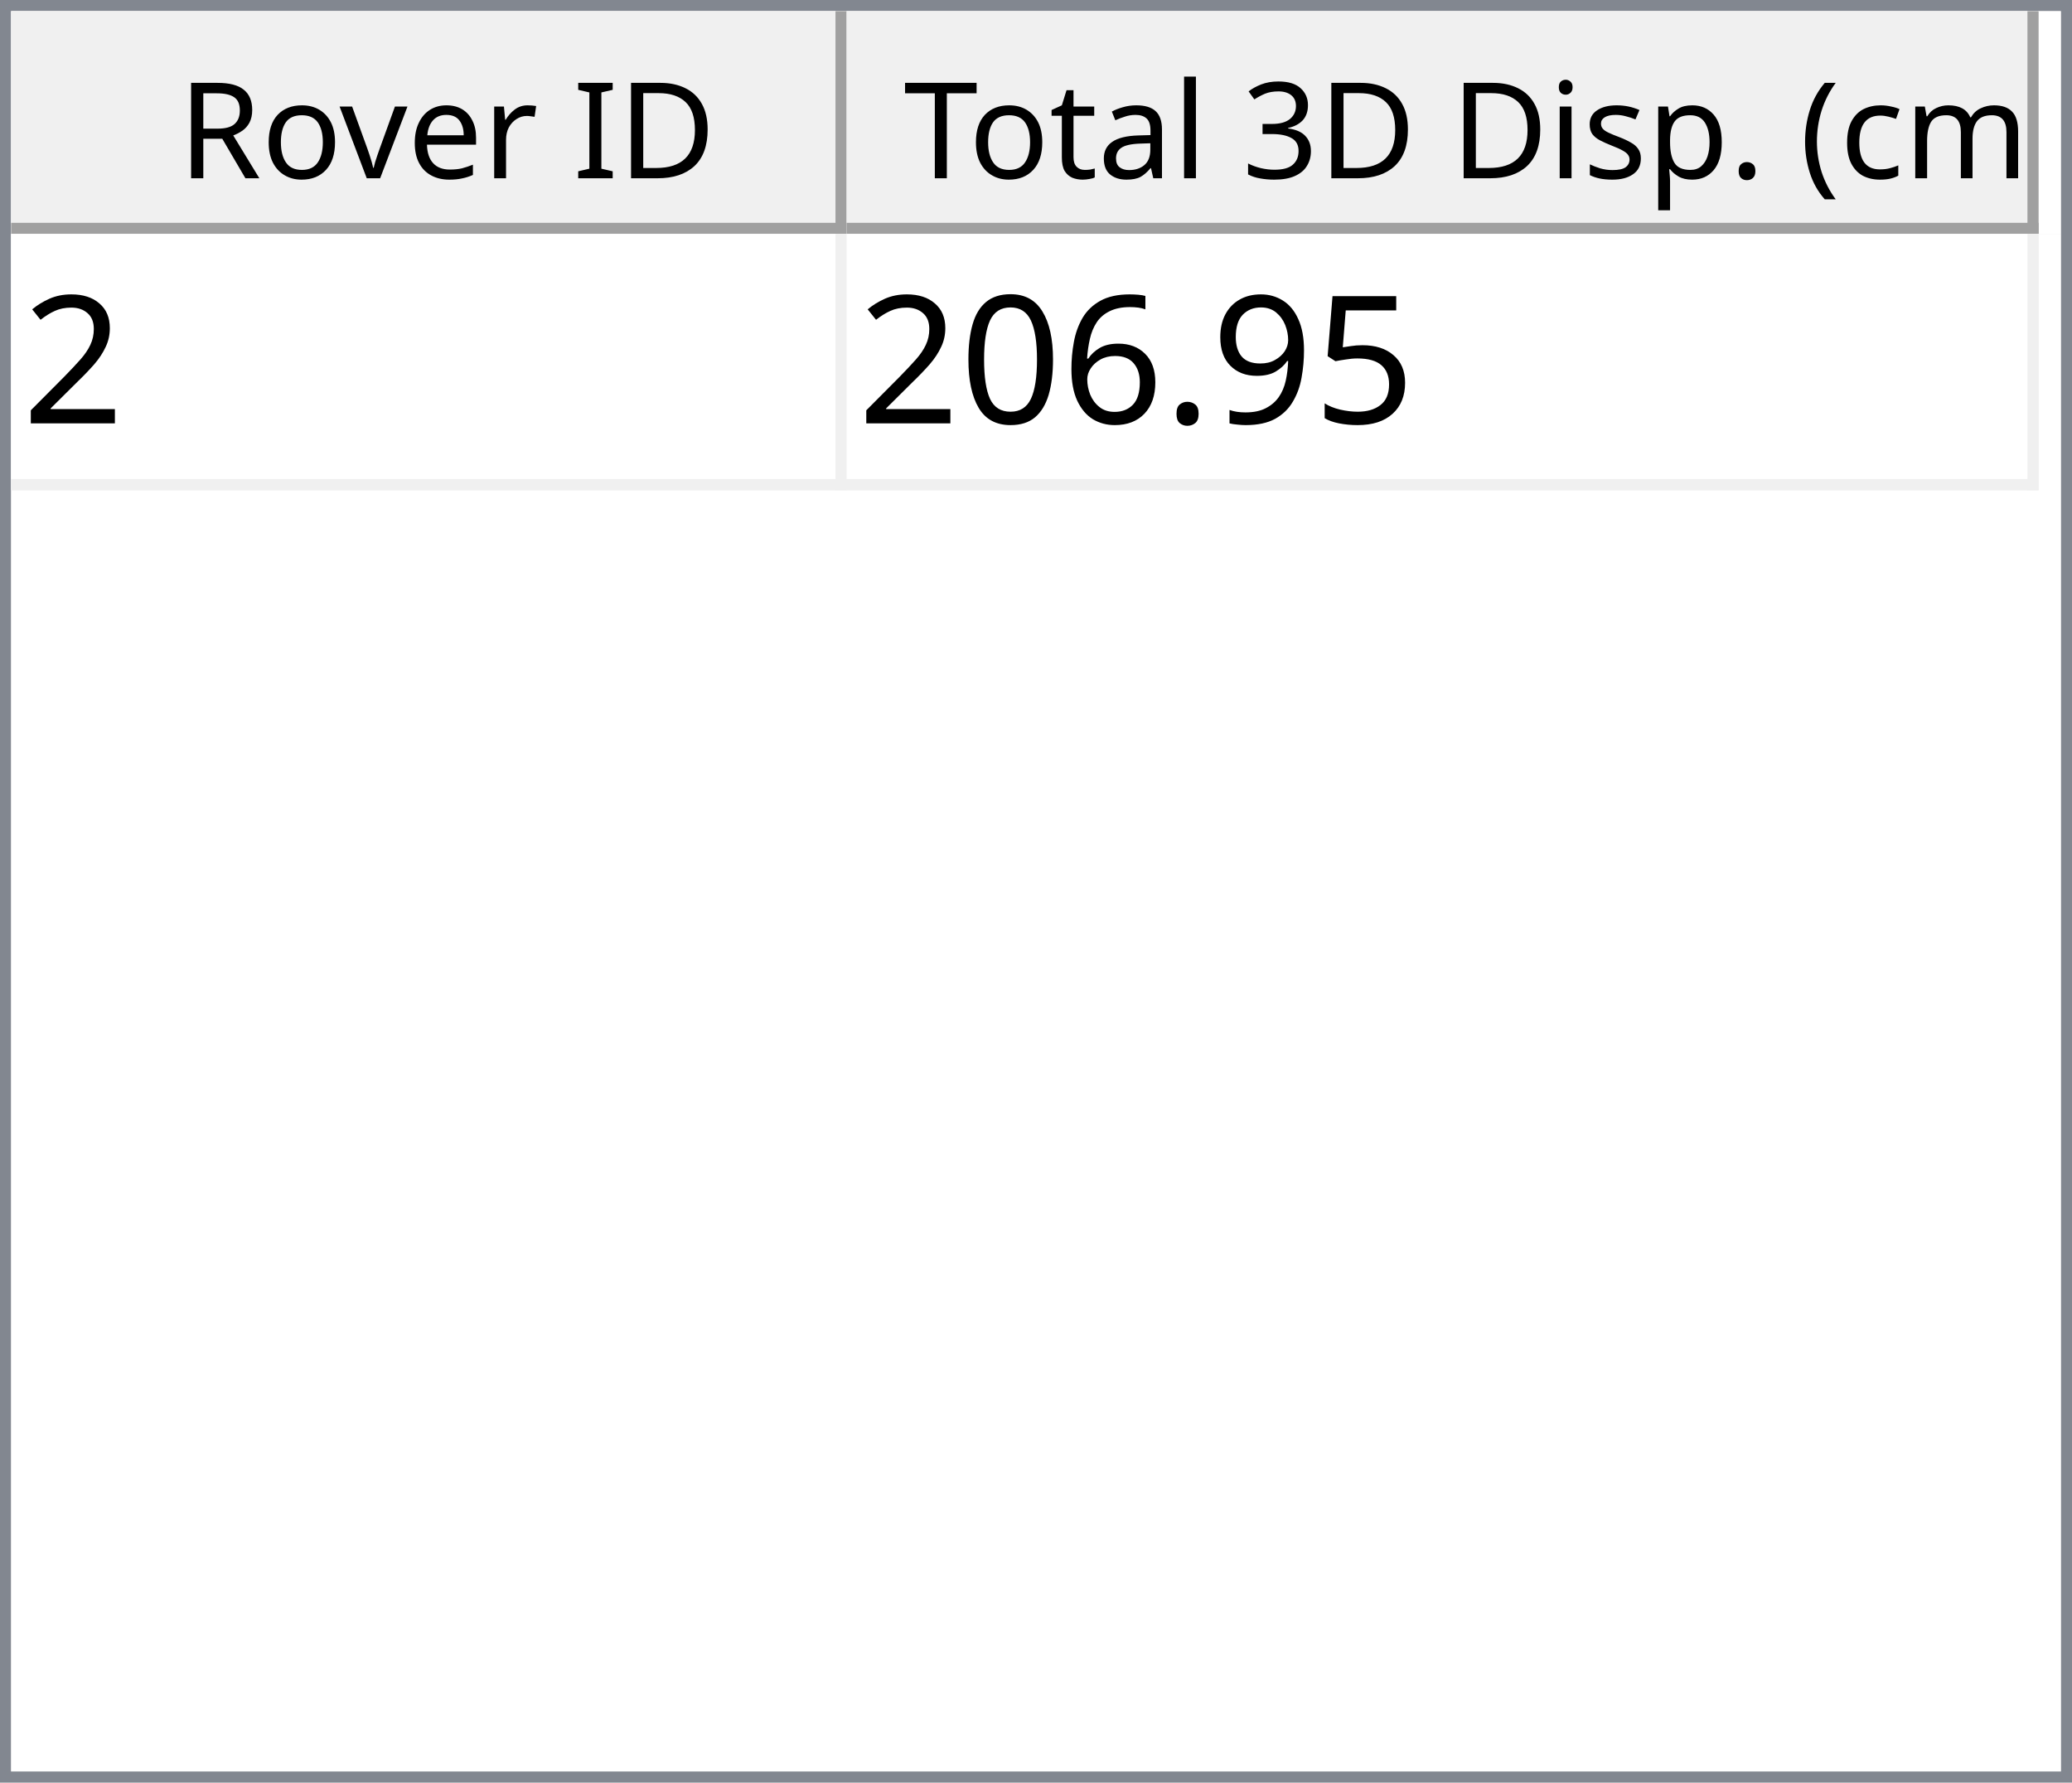
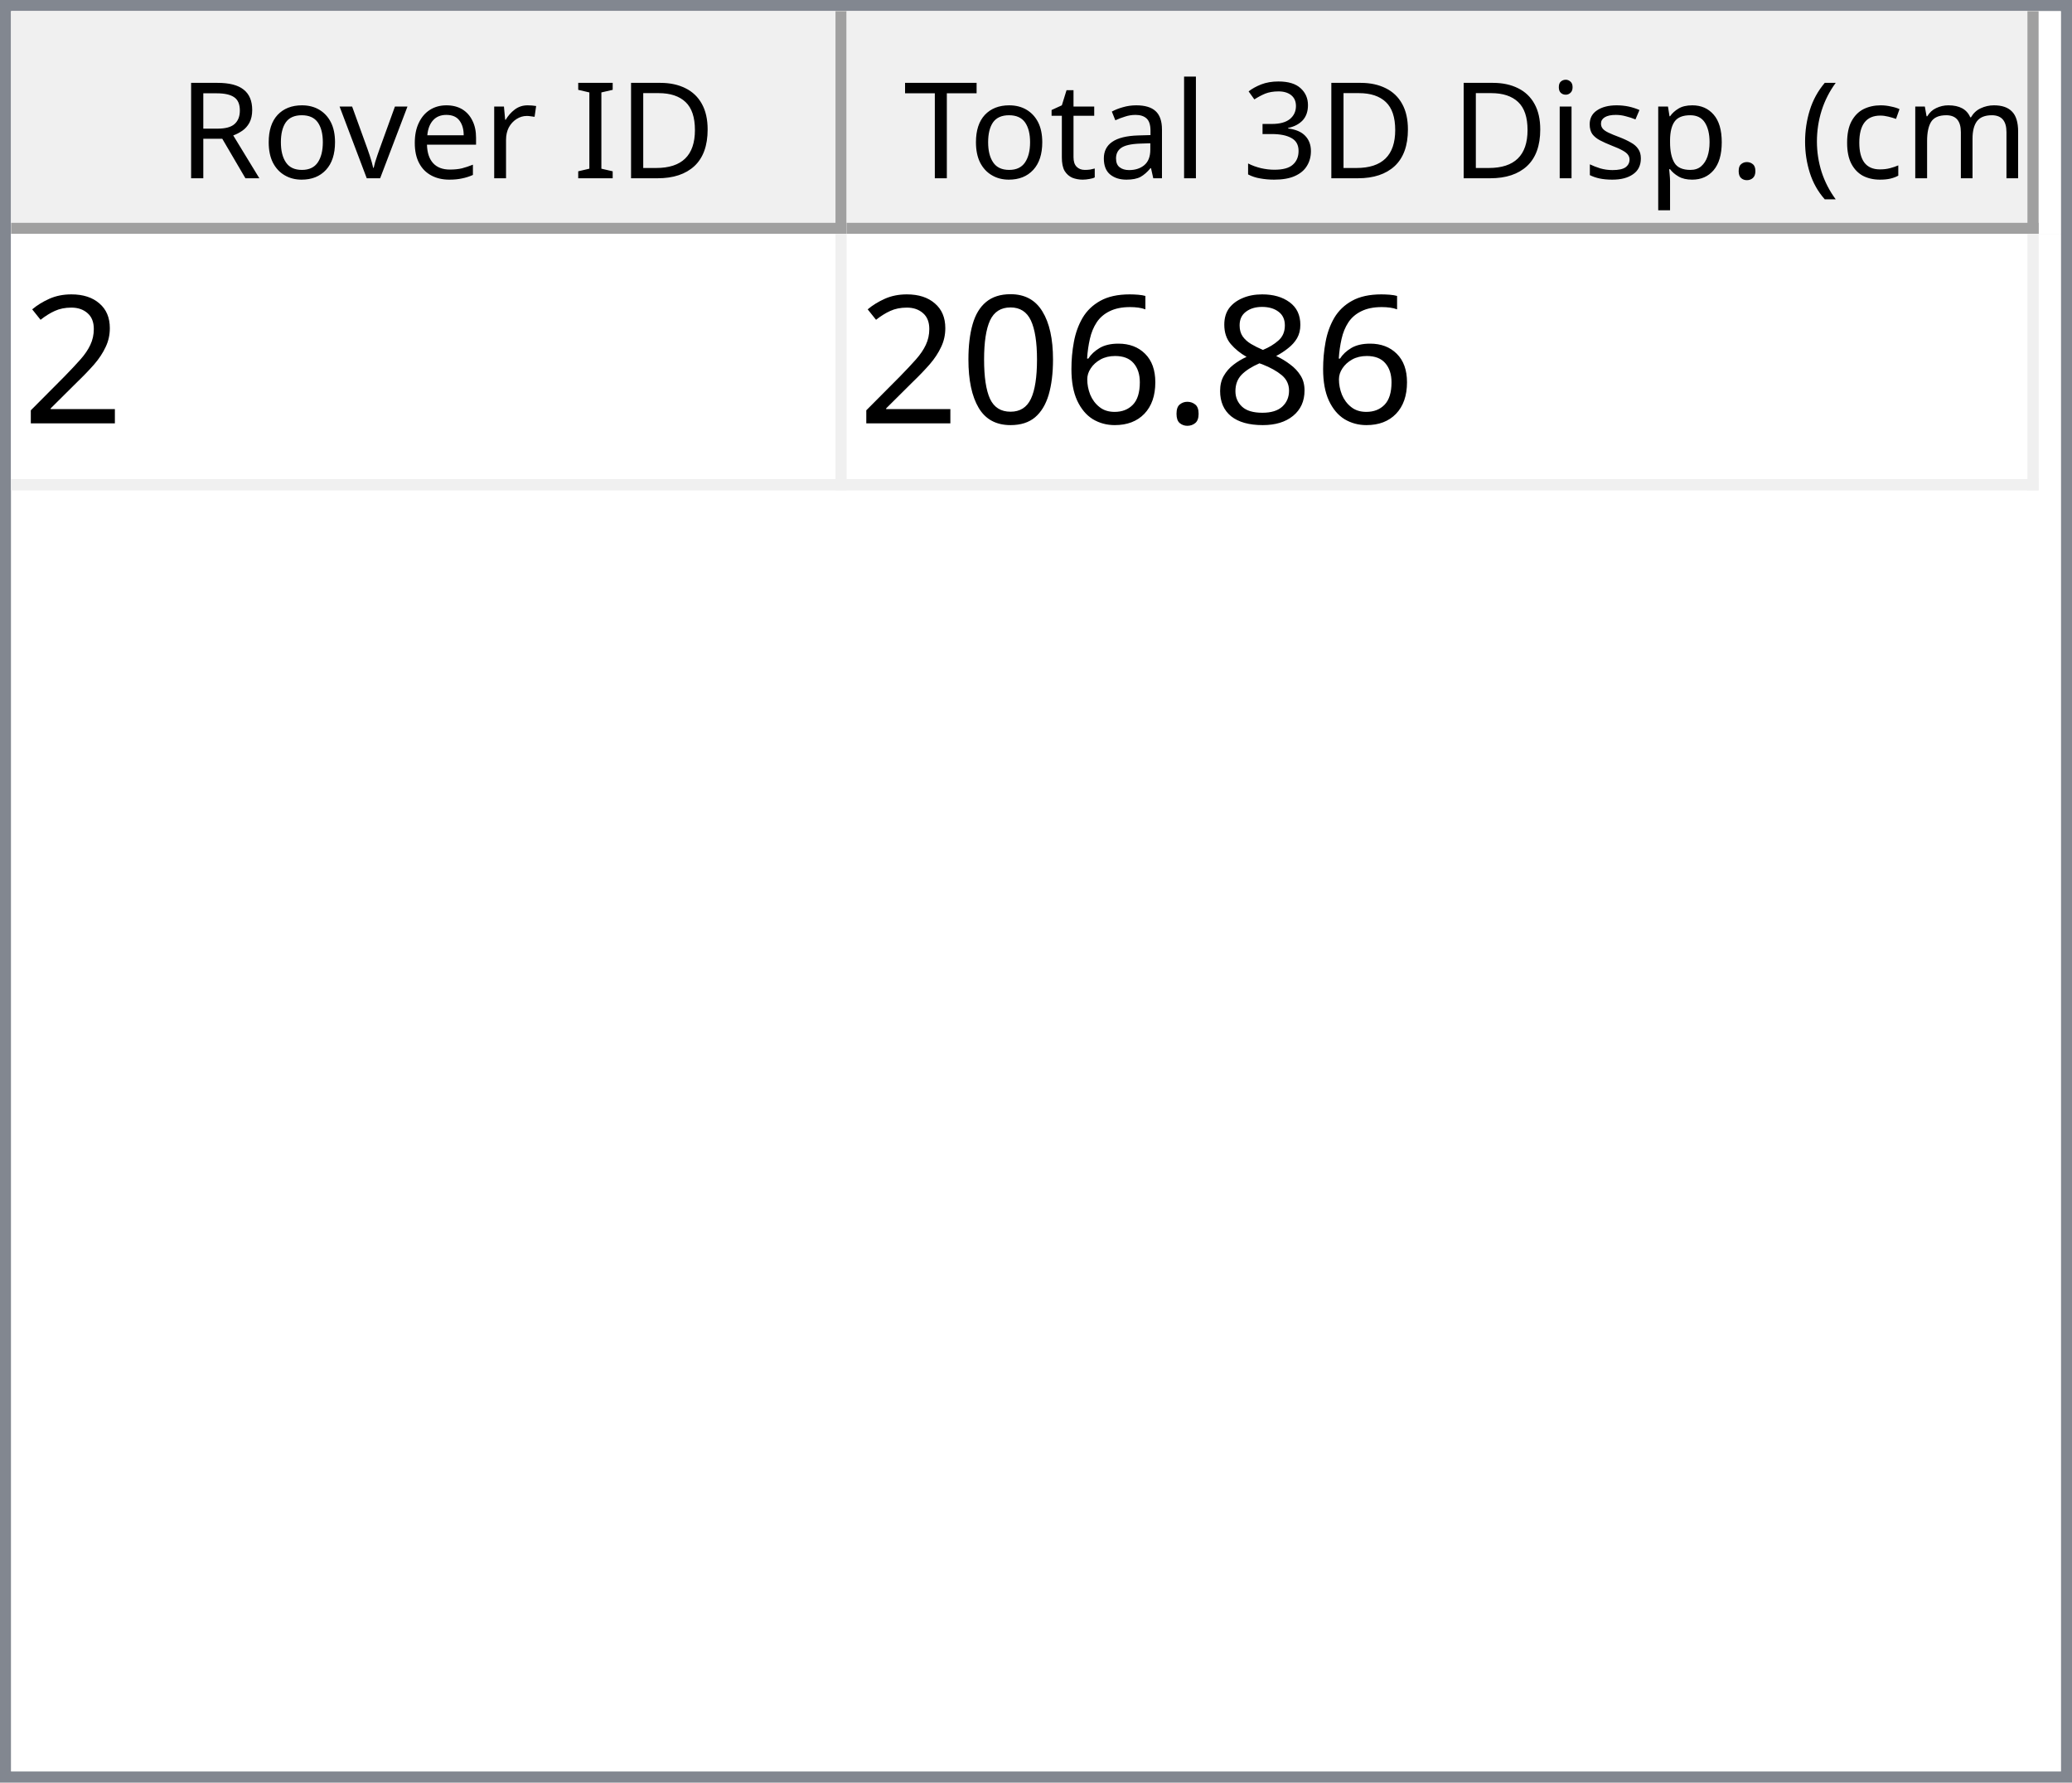
<svg xmlns="http://www.w3.org/2000/svg" style="fill-opacity:1; color-rendering:auto; color-interpolation:auto; text-rendering:auto; stroke:black; stroke-linecap:square; stroke-miterlimit:10; shape-rendering:auto; stroke-opacity:1; fill:black; stroke-dasharray:none; font-weight:normal; stroke-width:1; font-family:'Dialog'; font-style:normal; stroke-linejoin:miter; font-size:12px; stroke-dashoffset:0; image-rendering:auto;" width="186" height="160">
  <defs id="genericDefs" />
  <g>
    <defs id="defs1">
      <clipPath clipPathUnits="userSpaceOnUse" id="clipPath1">
        <path d="M0 0 L186 0 L186 160 L0 160 L0 0 Z" />
      </clipPath>
      <clipPath clipPathUnits="userSpaceOnUse" id="clipPath2">
        <path d="M0 0 L0 160 L186 160 L186 0 Z" />
      </clipPath>
      <clipPath clipPathUnits="userSpaceOnUse" id="clipPath3">
        <path d="M0 0 L0 20 L184 20 L184 0 Z" />
      </clipPath>
      <clipPath clipPathUnits="userSpaceOnUse" id="clipPath4">
        <path d="M0 0 L0 20 L75 20 L75 0 Z" />
      </clipPath>
      <clipPath clipPathUnits="userSpaceOnUse" id="clipPath5">
        <path d="M1 1 L1 19 L74 19 L74 1 Z" />
      </clipPath>
      <clipPath clipPathUnits="userSpaceOnUse" id="clipPath6">
        <path d="M0 0 L0 18 L73 18 L73 0 Z" />
      </clipPath>
      <clipPath clipPathUnits="userSpaceOnUse" id="clipPath7">
        <path d="M-0.5 -0.5 L-0.5 19.5 L74.5 19.5 L74.5 -0.5 Z" />
      </clipPath>
      <clipPath clipPathUnits="userSpaceOnUse" id="clipPath8">
        <path d="M0 0 L0 20 L107 20 L107 0 Z" />
      </clipPath>
      <clipPath clipPathUnits="userSpaceOnUse" id="clipPath9">
        <path d="M1 1 L1 19 L106 19 L106 1 Z" />
      </clipPath>
      <clipPath clipPathUnits="userSpaceOnUse" id="clipPath10">
        <path d="M0 0 L0 18 L105 18 L105 0 Z" />
      </clipPath>
      <clipPath clipPathUnits="userSpaceOnUse" id="clipPath11">
        <path d="M-0.5 -0.5 L-0.5 19.5 L106.5 19.5 L106.5 -0.5 Z" />
      </clipPath>
      <clipPath clipPathUnits="userSpaceOnUse" id="clipPath12">
        <path d="M0 0 L0 138 L184 138 L184 0 Z" />
      </clipPath>
      <clipPath clipPathUnits="userSpaceOnUse" id="clipPath13">
        <path d="M0 0 L0 23 L182 23 L182 0 Z" />
      </clipPath>
      <clipPath clipPathUnits="userSpaceOnUse" id="clipPath14">
        <path d="M-0.5 -0.5 L-0.5 22.5 L181.5 22.5 L181.5 -0.5 Z" />
      </clipPath>
      <clipPath clipPathUnits="userSpaceOnUse" id="clipPath15">
        <path d="M0 0 L0 22 L74 22 L74 0 Z" />
      </clipPath>
      <clipPath clipPathUnits="userSpaceOnUse" id="clipPath16">
        <path d="M0 0 L0 22 L106 22 L106 0 Z" />
      </clipPath>
      <font horiz-adv-x="64.551" id="font1">
        <font-face ascent="107.91" descent="25.098" units-per-em="100" style="font-style:normal; font-family:Segoe UI; font-weight:normal;" />
        <missing-glyph horiz-adv-x="64.551" d="M8.109 0 L8.109 68.266 L56.453 68.266 L56.453 0 L8.109 0 ZM15.328 7.234 L49.219 7.234 L49.219 61.031 L15.328 61.031 L15.328 7.234 Z" />
        <glyph unicode="D" horiz-adv-x="70.117" d="M9.188 0 L9.188 70.016 L28.516 70.016 Q65.531 70.016 65.531 35.891 Q65.531 19.672 55.25 9.836 Q44.969 0 27.734 0 L9.188 0 ZM17.391 62.594 L17.391 7.422 L27.828 7.422 Q41.609 7.422 49.273 14.797 Q56.938 22.172 56.938 35.688 Q56.938 62.594 28.328 62.594 L17.391 62.594 Z" />
        <glyph unicode="I" horiz-adv-x="26.611" d="M17.391 0 L9.188 0 L9.188 70.016 L17.391 70.016 L17.391 0 Z" />
        <glyph unicode=" " horiz-adv-x="27.393" d="" />
        <glyph unicode="r" horiz-adv-x="34.766" d="M34.188 41.891 Q32.078 43.5 28.125 43.5 Q23 43.5 19.555 38.672 Q16.109 33.844 16.109 25.484 L16.109 0 L8.109 0 L8.109 50 L16.109 50 L16.109 39.703 L16.312 39.703 Q18.016 44.969 21.531 47.922 Q25.047 50.875 29.391 50.875 Q32.516 50.875 34.188 50.203 L34.188 41.891 Z" />
        <glyph unicode="e" horiz-adv-x="52.295" d="M48.297 23 L12.984 23 Q13.188 14.656 17.484 10.109 Q21.781 5.562 29.297 5.562 Q37.75 5.562 44.828 11.141 L44.828 3.609 Q38.234 -1.172 27.391 -1.172 Q16.797 -1.172 10.742 5.641 Q4.688 12.453 4.688 24.812 Q4.688 36.469 11.305 43.82 Q17.922 51.172 27.734 51.172 Q37.547 51.172 42.922 44.828 Q48.297 38.484 48.297 27.203 L48.297 23 ZM40.094 29.781 Q40.047 36.719 36.75 40.578 Q33.453 44.438 27.594 44.438 Q21.922 44.438 17.969 40.383 Q14.016 36.328 13.094 29.781 L40.094 29.781 Z" />
        <glyph unicode="v" horiz-adv-x="47.9" d="M47.406 50 L27.484 0 L19.625 0 L0.688 50 L9.469 50 L22.172 13.672 Q23.578 9.672 23.922 6.688 L24.125 6.688 Q24.609 10.453 25.688 13.484 L38.969 50 L47.406 50 Z" />
        <glyph unicode="o" horiz-adv-x="58.594" d="M29 -1.172 Q17.922 -1.172 11.305 5.836 Q4.688 12.844 4.688 24.422 Q4.688 37.016 11.57 44.094 Q18.453 51.172 30.172 51.172 Q41.359 51.172 47.633 44.289 Q53.906 37.406 53.906 25.203 Q53.906 13.234 47.141 6.031 Q40.375 -1.172 29 -1.172 ZM29.594 44.438 Q21.875 44.438 17.383 39.188 Q12.891 33.938 12.891 24.703 Q12.891 15.828 17.43 10.695 Q21.969 5.562 29.594 5.562 Q37.359 5.562 41.531 10.594 Q45.703 15.625 45.703 24.906 Q45.703 34.281 41.531 39.359 Q37.359 44.438 29.594 44.438 Z" />
        <glyph unicode="R" horiz-adv-x="59.814" d="M59.375 0 L49.609 0 L37.891 19.625 Q36.281 22.359 34.766 24.289 Q33.25 26.219 31.664 27.438 Q30.078 28.656 28.25 29.219 Q26.422 29.781 24.125 29.781 L17.391 29.781 L17.391 0 L9.188 0 L9.188 70.016 L30.078 70.016 Q34.672 70.016 38.555 68.867 Q42.438 67.719 45.289 65.375 Q48.141 63.031 49.758 59.547 Q51.375 56.062 51.375 51.375 Q51.375 47.703 50.273 44.656 Q49.172 41.609 47.148 39.211 Q45.125 36.812 42.266 35.133 Q39.406 33.453 35.844 32.516 L35.844 32.328 Q37.594 31.547 38.891 30.547 Q40.188 29.547 41.359 28.18 Q42.531 26.812 43.68 25.078 Q44.828 23.344 46.234 21.047 L59.375 0 ZM17.391 62.594 L17.391 37.203 L28.516 37.203 Q31.594 37.203 34.203 38.133 Q36.812 39.062 38.719 40.797 Q40.625 42.531 41.703 45.047 Q42.781 47.562 42.781 50.688 Q42.781 56.297 39.141 59.445 Q35.5 62.594 28.609 62.594 L17.391 62.594 Z" />
        <glyph unicode=")" horiz-adv-x="30.176" d="M8.297 -15.922 L1.172 -15.922 Q16.406 2.344 16.406 26.812 Q16.406 51.469 1.078 70.016 L8.297 70.016 Q23.531 52.156 23.531 26.703 Q23.531 1.375 8.297 -15.922 Z" />
        <glyph unicode="m" horiz-adv-x="86.133" d="M79.109 0 L71.094 0 L71.094 28.719 Q71.094 37.016 68.531 40.727 Q65.969 44.438 59.906 44.438 Q54.781 44.438 51.195 39.75 Q47.609 35.062 47.609 28.516 L47.609 0 L39.594 0 L39.594 29.688 Q39.594 44.438 28.219 44.438 Q22.953 44.438 19.531 40.016 Q16.109 35.594 16.109 28.516 L16.109 0 L8.109 0 L8.109 50 L16.109 50 L16.109 42.094 L16.312 42.094 Q21.625 51.172 31.844 51.172 Q36.969 51.172 40.773 48.312 Q44.578 45.453 46 40.828 Q51.562 51.172 62.594 51.172 Q79.109 51.172 79.109 30.812 L79.109 0 Z" />
        <glyph unicode="c" horiz-adv-x="46.191" d="M42.188 2.297 Q36.422 -1.172 28.516 -1.172 Q17.828 -1.172 11.258 5.789 Q4.688 12.75 4.688 23.828 Q4.688 36.188 11.766 43.68 Q18.844 51.172 30.672 51.172 Q37.25 51.172 42.281 48.734 L42.281 40.531 Q36.719 44.438 30.375 44.438 Q22.703 44.438 17.797 38.945 Q12.891 33.453 12.891 24.516 Q12.891 15.719 17.508 10.641 Q22.125 5.562 29.891 5.562 Q36.422 5.562 42.188 9.906 L42.188 2.297 Z" />
        <glyph unicode="(" horiz-adv-x="30.176" d="M29.109 -15.922 L21.969 -15.922 Q6.844 1.375 6.844 26.703 Q6.844 52.156 21.969 70.016 L29.203 70.016 Q13.875 51.469 13.875 26.812 Q13.875 2.344 29.109 -15.922 Z" />
        <glyph unicode="." horiz-adv-x="21.68" d="M10.891 -1.078 Q8.641 -1.078 7.055 0.539 Q5.469 2.156 5.469 4.391 Q5.469 6.641 7.055 8.273 Q8.641 9.906 10.891 9.906 Q13.188 9.906 14.797 8.273 Q16.406 6.641 16.406 4.391 Q16.406 2.156 14.797 0.539 Q13.188 -1.078 10.891 -1.078 Z" />
        <glyph unicode="p" horiz-adv-x="58.789" d="M16.312 7.234 L16.109 7.234 L16.109 -23 L8.109 -23 L8.109 50 L16.109 50 L16.109 41.219 L16.312 41.219 Q22.219 51.172 33.594 51.172 Q43.266 51.172 48.688 44.461 Q54.109 37.75 54.109 26.469 Q54.109 13.922 48 6.375 Q41.891 -1.172 31.297 -1.172 Q21.578 -1.172 16.312 7.234 ZM16.109 27.391 L16.109 20.406 Q16.109 14.203 20.141 9.883 Q24.172 5.562 30.375 5.562 Q37.641 5.562 41.773 11.133 Q45.906 16.703 45.906 26.609 Q45.906 34.969 42.047 39.703 Q38.188 44.438 31.594 44.438 Q24.609 44.438 20.359 39.578 Q16.109 34.719 16.109 27.391 Z" />
        <glyph unicode="s" horiz-adv-x="42.432" d="M5.078 1.812 L5.078 10.406 Q11.625 5.562 19.484 5.562 Q30.031 5.562 30.031 12.594 Q30.031 14.594 29.125 15.992 Q28.219 17.391 26.68 18.461 Q25.141 19.531 23.07 20.383 Q21 21.234 18.609 22.172 Q15.281 23.484 12.766 24.828 Q10.25 26.172 8.57 27.859 Q6.891 29.547 6.031 31.695 Q5.172 33.844 5.172 36.719 Q5.172 40.234 6.789 42.945 Q8.406 45.656 11.086 47.484 Q13.766 49.312 17.211 50.242 Q20.656 51.172 24.312 51.172 Q30.812 51.172 35.938 48.922 L35.938 40.828 Q30.422 44.438 23.25 44.438 Q21 44.438 19.195 43.922 Q17.391 43.406 16.094 42.477 Q14.797 41.547 14.086 40.258 Q13.375 38.969 13.375 37.406 Q13.375 35.453 14.086 34.133 Q14.797 32.812 16.164 31.789 Q17.531 30.766 19.484 29.938 Q21.438 29.109 23.922 28.125 Q27.25 26.859 29.883 25.516 Q32.516 24.172 34.375 22.484 Q36.234 20.797 37.234 18.602 Q38.234 16.406 38.234 13.375 Q38.234 9.672 36.602 6.938 Q34.969 4.203 32.234 2.398 Q29.5 0.594 25.93 -0.289 Q22.359 -1.172 18.453 -1.172 Q10.75 -1.172 5.078 1.812 Z" />
        <glyph unicode="i" horiz-adv-x="24.219" d="M12.203 62.703 Q10.062 62.703 8.547 64.164 Q7.031 65.625 7.031 67.875 Q7.031 70.125 8.547 71.609 Q10.062 73.094 12.203 73.094 Q14.406 73.094 15.945 71.609 Q17.484 70.125 17.484 67.875 Q17.484 65.719 15.945 64.211 Q14.406 62.703 12.203 62.703 ZM16.109 0 L8.109 0 L8.109 50 L16.109 50 L16.109 0 Z" />
        <glyph unicode="3" horiz-adv-x="53.906" d="M46.531 19.828 Q46.531 15.094 44.75 11.211 Q42.969 7.328 39.719 4.57 Q36.469 1.812 31.93 0.297 Q27.391 -1.219 21.922 -1.219 Q11.922 -1.219 6 2.594 L6 11.188 Q13.094 5.609 22.219 5.609 Q25.875 5.609 28.828 6.539 Q31.781 7.469 33.906 9.227 Q36.031 10.984 37.18 13.477 Q38.328 15.969 38.328 19.094 Q38.328 32.812 18.797 32.812 L12.984 32.812 L12.984 39.594 L18.5 39.594 Q35.797 39.594 35.797 52.484 Q35.797 64.406 22.609 64.406 Q15.188 64.406 8.688 59.422 L8.688 67.188 Q15.375 71.188 24.609 71.188 Q29 71.188 32.57 69.969 Q36.141 68.75 38.68 66.555 Q41.219 64.359 42.609 61.281 Q44 58.203 44 54.5 Q44 40.672 30.031 36.719 L30.031 36.531 Q33.594 36.141 36.625 34.797 Q39.656 33.453 41.852 31.305 Q44.047 29.156 45.289 26.25 Q46.531 23.344 46.531 19.828 Z" />
        <glyph unicode="l" horiz-adv-x="24.219" d="M16.109 0 L8.109 0 L8.109 74.031 L16.109 74.031 L16.109 0 Z" />
        <glyph unicode="a" horiz-adv-x="50.879" d="M43.891 0 L35.891 0 L35.891 7.812 L35.688 7.812 Q30.469 -1.172 20.312 -1.172 Q12.844 -1.172 8.617 2.781 Q4.391 6.734 4.391 13.281 Q4.391 27.297 20.906 29.594 L35.891 31.688 Q35.891 44.438 25.594 44.438 Q16.547 44.438 9.281 38.281 L9.281 46.484 Q16.656 51.172 26.266 51.172 Q43.891 51.172 43.891 32.516 L43.891 0 ZM35.891 25.297 L23.828 23.641 Q18.266 22.859 15.43 20.875 Q12.594 18.891 12.594 13.875 Q12.594 10.203 15.211 7.883 Q17.828 5.562 22.172 5.562 Q28.125 5.562 32.008 9.742 Q35.891 13.922 35.891 20.312 L35.891 25.297 Z" />
        <glyph unicode="t" horiz-adv-x="33.887" d="M31.297 0.484 Q28.469 -1.078 23.828 -1.078 Q10.688 -1.078 10.688 13.578 L10.688 43.172 L2.094 43.172 L2.094 50 L10.688 50 L10.688 62.203 L18.703 64.797 L18.703 50 L31.297 50 L31.297 43.172 L18.703 43.172 L18.703 14.984 Q18.703 9.969 20.414 7.82 Q22.125 5.672 26.078 5.672 Q29.109 5.672 31.297 7.328 L31.297 0.484 Z" />
        <glyph unicode="T" horiz-adv-x="52.393" d="M50.594 62.594 L30.375 62.594 L30.375 0 L22.172 0 L22.172 62.594 L2 62.594 L2 70.016 L50.594 70.016 L50.594 62.594 Z" />
      </font>
      <font horiz-adv-x="75.0" id="font2">
        <font-face ascent="100.537" descent="21.973" units-per-em="100" style="font-style:normal; font-family:sans-serif; font-weight:normal;" />
        <missing-glyph horiz-adv-x="75.0" d="M12.5 0 L12.5 62.5 L62.5 62.5 L62.5 0 L12.5 0 ZM14.062 1.562 L60.938 1.562 L60.938 60.938 L14.062 60.938 L14.062 1.562 Z" />
        <glyph unicode="2" horiz-adv-x="55.615" d="M50.344 8.453 L50.344 0 L3.031 0 Q2.938 3.172 4.047 6.109 Q5.859 10.938 9.836 15.625 Q13.812 20.312 21.344 26.469 Q33.016 36.031 37.117 41.625 Q41.219 47.219 41.219 52.203 Q41.219 57.422 37.477 61.008 Q33.734 64.594 27.734 64.594 Q21.391 64.594 17.578 60.789 Q13.766 56.984 13.719 50.25 L4.688 51.172 Q5.609 61.281 11.664 66.578 Q17.719 71.875 27.938 71.875 Q38.234 71.875 44.242 66.164 Q50.25 60.453 50.25 52 Q50.25 47.703 48.492 43.555 Q46.734 39.406 42.656 34.812 Q38.578 30.219 29.109 22.219 Q21.188 15.578 18.945 13.211 Q16.703 10.844 15.234 8.453 L50.344 8.453 Z" />
-         <glyph unicode="5" horiz-adv-x="55.615" d="M4.156 18.75 L13.375 19.531 Q14.406 12.797 18.141 9.398 Q21.875 6 27.156 6 Q33.5 6 37.891 10.789 Q42.281 15.578 42.281 23.484 Q42.281 31 38.062 35.352 Q33.844 39.703 27 39.703 Q22.75 39.703 19.336 37.773 Q15.922 35.844 13.969 32.766 L5.719 33.844 L12.641 70.609 L48.25 70.609 L48.25 62.203 L19.672 62.203 L15.828 42.969 Q22.266 47.469 29.344 47.469 Q38.719 47.469 45.164 40.969 Q51.609 34.469 51.609 24.266 Q51.609 14.547 45.953 7.469 Q39.062 -1.219 27.156 -1.219 Q17.391 -1.219 11.211 4.25 Q5.031 9.719 4.156 18.75 Z" />
-         <glyph unicode="9" horiz-adv-x="55.615" d="M5.469 16.547 L13.922 17.328 Q14.984 11.375 18.016 8.688 Q21.047 6 25.781 6 Q29.828 6 32.883 7.859 Q35.938 9.719 37.891 12.82 Q39.844 15.922 41.164 21.195 Q42.484 26.469 42.484 31.938 Q42.484 32.516 42.438 33.688 Q39.797 29.5 35.234 26.883 Q30.672 24.266 25.344 24.266 Q16.453 24.266 10.305 30.711 Q4.156 37.156 4.156 47.703 Q4.156 58.594 10.578 65.234 Q17 71.875 26.656 71.875 Q33.641 71.875 39.43 68.117 Q45.219 64.359 48.219 57.398 Q51.219 50.438 51.219 37.25 Q51.219 23.531 48.242 15.406 Q45.266 7.281 39.383 3.031 Q33.5 -1.219 25.594 -1.219 Q17.188 -1.219 11.867 3.445 Q6.547 8.109 5.469 16.547 ZM41.453 48.141 Q41.453 55.719 37.43 60.156 Q33.406 64.594 27.734 64.594 Q21.875 64.594 17.531 59.812 Q13.188 55.031 13.188 47.406 Q13.188 40.578 17.312 36.305 Q21.438 32.031 27.484 32.031 Q33.594 32.031 37.523 36.305 Q41.453 40.578 41.453 48.141 Z" />
+         <glyph unicode="8" horiz-adv-x="55.615" d="M17.672 38.812 Q12.203 40.828 9.57 44.539 Q6.938 48.25 6.938 53.422 Q6.938 61.234 12.555 66.555 Q18.172 71.875 27.484 71.875 Q36.859 71.875 42.578 66.43 Q48.297 60.984 48.297 53.172 Q48.297 48.188 45.68 44.508 Q43.062 40.828 37.75 38.812 Q44.344 36.672 47.781 31.883 Q51.219 27.094 51.219 20.453 Q51.219 11.281 44.727 5.031 Q38.234 -1.219 27.641 -1.219 Q17.047 -1.219 10.547 5.055 Q4.047 11.328 4.047 20.703 Q4.047 27.688 7.594 32.398 Q11.141 37.109 17.672 38.812 ZM15.922 53.719 Q15.922 48.641 19.195 45.414 Q22.469 42.188 27.688 42.188 Q32.766 42.188 36.016 45.383 Q39.266 48.578 39.266 53.219 Q39.266 58.062 35.914 61.359 Q32.562 64.656 27.594 64.656 Q22.562 64.656 19.242 61.43 Q15.922 58.203 15.922 53.719 ZM13.094 20.656 Q13.094 16.891 14.875 13.375 Q16.656 9.859 20.172 7.93 Q23.688 6 27.734 6 Q34.031 6 38.133 10.055 Q42.234 14.109 42.234 20.359 Q42.234 26.703 38.016 30.859 Q33.797 35.016 27.438 35.016 Q21.234 35.016 17.164 30.914 Q13.094 26.812 13.094 20.656 Z" />
        <glyph unicode="." horiz-adv-x="27.783" d="M9.078 0 L9.078 10.016 L19.094 10.016 L19.094 0 L9.078 0 Z" />
        <glyph unicode="6" horiz-adv-x="55.615" d="M49.75 54.047 L41.016 53.375 Q39.844 58.547 37.703 60.891 Q34.125 64.656 28.906 64.656 Q24.703 64.656 21.531 62.312 Q17.391 59.281 14.992 53.469 Q12.594 47.656 12.5 36.922 Q15.672 41.75 20.266 44.094 Q24.859 46.438 29.891 46.438 Q38.672 46.438 44.852 39.969 Q51.031 33.5 51.031 23.25 Q51.031 16.5 48.125 10.719 Q45.219 4.938 40.141 1.859 Q35.062 -1.219 28.609 -1.219 Q17.625 -1.219 10.695 6.859 Q3.766 14.938 3.766 33.5 Q3.766 54.25 11.422 63.672 Q18.109 71.875 29.438 71.875 Q37.891 71.875 43.289 67.141 Q48.688 62.406 49.75 54.047 ZM13.875 23.188 Q13.875 18.656 15.797 14.508 Q17.719 10.359 21.188 8.18 Q24.656 6 28.469 6 Q34.031 6 38.039 10.492 Q42.047 14.984 42.047 22.703 Q42.047 30.125 38.086 34.398 Q34.125 38.672 28.125 38.672 Q22.172 38.672 18.023 34.398 Q13.875 30.125 13.875 23.188 Z" />
        <glyph unicode="0" horiz-adv-x="55.615" d="M4.156 35.297 Q4.156 48 6.766 55.742 Q9.375 63.484 14.523 67.68 Q19.672 71.875 27.484 71.875 Q33.25 71.875 37.594 69.555 Q41.938 67.234 44.773 62.867 Q47.609 58.5 49.219 52.227 Q50.828 45.953 50.828 35.297 Q50.828 22.703 48.242 14.969 Q45.656 7.234 40.508 3.008 Q35.359 -1.219 27.484 -1.219 Q17.141 -1.219 11.234 6.203 Q4.156 15.141 4.156 35.297 ZM13.188 35.297 Q13.188 17.672 17.312 11.836 Q21.438 6 27.484 6 Q33.547 6 37.672 11.859 Q41.797 17.719 41.797 35.297 Q41.797 52.984 37.672 58.789 Q33.547 64.594 27.391 64.594 Q21.344 64.594 17.719 59.469 Q13.188 52.938 13.188 35.297 Z" />
      </font>
    </defs>
    <g style="fill:white; stroke:white;">
      <rect x="0" y="0" width="186" style="clip-path:url(#clipPath1); stroke:none;" height="160" />
    </g>
    <g style="fill:white; text-rendering:optimizeSpeed; color-rendering:optimizeSpeed; image-rendering:optimizeSpeed; shape-rendering:crispEdges; stroke:white; color-interpolation:sRGB;">
      <rect x="0" width="186" height="160" y="0" style="stroke:none;" />
      <path style="stroke:none;" d="M0 160 L186 160 L186 0 L0 0 Z" />
    </g>
    <g style="fill:rgb(240,240,240); font-family:'Segoe UI'; stroke:rgb(240,240,240);">
      <rect x="0" y="0" width="186" style="clip-path:url(#clipPath2); stroke:none;" height="160" />
    </g>
    <g style="fill:rgb(130,135,144); font-family:'Segoe UI'; stroke:rgb(130,135,144);">
      <path d="M0 0 L186 0 L186 160 L0 160 L0 0 ZM1 1 L185 1 L185 159 L1 159 L1 1 Z" style="fill-rule:evenodd; clip-path:url(#clipPath2); stroke:none;" />
    </g>
    <g style="fill:white; font-family:'Segoe UI'; stroke:white;" transform="translate(1,1)">
      <rect x="0" y="0" width="184" style="clip-path:url(#clipPath3); stroke:none;" height="20" />
    </g>
    <g style="fill:rgb(240,240,240); font-family:'Segoe UI'; stroke:rgb(240,240,240);" transform="translate(1,1)">
      <rect x="0" y="0" width="75" style="clip-path:url(#clipPath4); stroke:none;" height="20" />
    </g>
    <g style="font-family:'Segoe UI';" transform="translate(2,2)">
      <text x="14" xml:space="preserve" y="14" style="clip-path:url(#clipPath6); stroke:none;">Rover ID</text>
    </g>
    <g style="fill:rgb(160,160,160); font-family:'Segoe UI'; stroke:rgb(160,160,160); stroke-linejoin:bevel;" transform="translate(1.5,1.5)">
      <line x1="74" x2="74" y1="0" style="fill:none; clip-path:url(#clipPath7);" y2="19" />
    </g>
    <g style="fill:rgb(160,160,160); font-family:'Segoe UI'; stroke:rgb(160,160,160); stroke-linejoin:bevel;" transform="matrix(1,0,0,1,1,1) translate(0.5,0.5)">
      <line x1="0" x2="74" y1="19" style="fill:none; clip-path:url(#clipPath7);" y2="19" />
    </g>
    <g style="fill:rgb(240,240,240); font-family:'Segoe UI'; stroke:rgb(240,240,240);" transform="translate(76,1)">
      <rect x="0" y="0" width="107" style="clip-path:url(#clipPath8); stroke:none;" height="20" />
    </g>
    <g style="font-family:'Segoe UI';" transform="translate(77,2)">
      <text x="1" xml:space="preserve" y="14" style="clip-path:url(#clipPath10); stroke:none;"> Total 3D Disp. (cm)</text>
    </g>
    <g style="fill:rgb(160,160,160); font-family:'Segoe UI'; stroke:rgb(160,160,160); stroke-linejoin:bevel;" transform="translate(76.5,1.5)">
      <line x1="106" x2="106" y1="0" style="fill:none; clip-path:url(#clipPath11);" y2="19" />
    </g>
    <g style="fill:rgb(160,160,160); font-family:'Segoe UI'; stroke:rgb(160,160,160); stroke-linejoin:bevel;" transform="matrix(1,0,0,1,76,1) translate(0.5,0.5)">
      <line x1="0" x2="106" y1="19" style="fill:none; clip-path:url(#clipPath11);" y2="19" />
    </g>
    <g style="fill:white; font-family:'Segoe UI'; stroke:white;" transform="translate(1,21)">
      <rect x="0" y="0" width="184" style="clip-path:url(#clipPath12); stroke:none;" height="138" />
    </g>
    <g style="fill:rgb(240,240,240); font-size:16px; font-family:sans-serif; stroke:rgb(240,240,240);" transform="translate(1,21)">
      <rect x="0" y="0" width="182" style="clip-path:url(#clipPath13); stroke:none;" height="23" />
      <line transform="translate(0.5,0.5)" x1="0" x2="181" y1="22" style="clip-path:url(#clipPath14); fill:none; stroke-linejoin:bevel;" y2="22" />
    </g>
    <g transform="matrix(1,0,0,1,1,21) translate(0.5,0.5)" style="fill:rgb(240,240,240); font-size:16px; font-family:sans-serif; stroke:rgb(240,240,240); stroke-linejoin:bevel;">
      <line x1="74" x2="74" y1="0" style="fill:none; clip-path:url(#clipPath14);" y2="22" />
    </g>
    <g transform="matrix(1,0,0,1,1,21) translate(0.5,0.5)" style="fill:rgb(240,240,240); font-size:16px; font-family:sans-serif; stroke:rgb(240,240,240); stroke-linejoin:bevel;">
      <line x1="181" x2="181" y1="0" style="fill:none; clip-path:url(#clipPath14);" y2="22" />
    </g>
    <g style="fill:white; font-size:16px; font-family:sans-serif; stroke:white;" transform="matrix(1,0,0,1,1,21)">
      <rect x="0" y="0" width="74" style="clip-path:url(#clipPath15); stroke:none;" height="22" />
      <text x="1" y="17" style="fill:black; clip-path:url(#clipPath15); stroke:none;" xml:space="preserve">2</text>
    </g>
    <g style="fill:white; font-size:16px; font-family:sans-serif; stroke:white;" transform="matrix(1,0,0,1,1,21) translate(75,0)">
      <rect x="0" y="0" width="106" style="clip-path:url(#clipPath16); stroke:none;" height="22" />
-       <text x="1" y="17" style="fill:black; clip-path:url(#clipPath16); stroke:none;" xml:space="preserve">206.95</text>
+       <text x="1" y="17" style="fill:black; clip-path:url(#clipPath16); stroke:none;" xml:space="preserve">206.86</text>
    </g>
  </g>
</svg>
